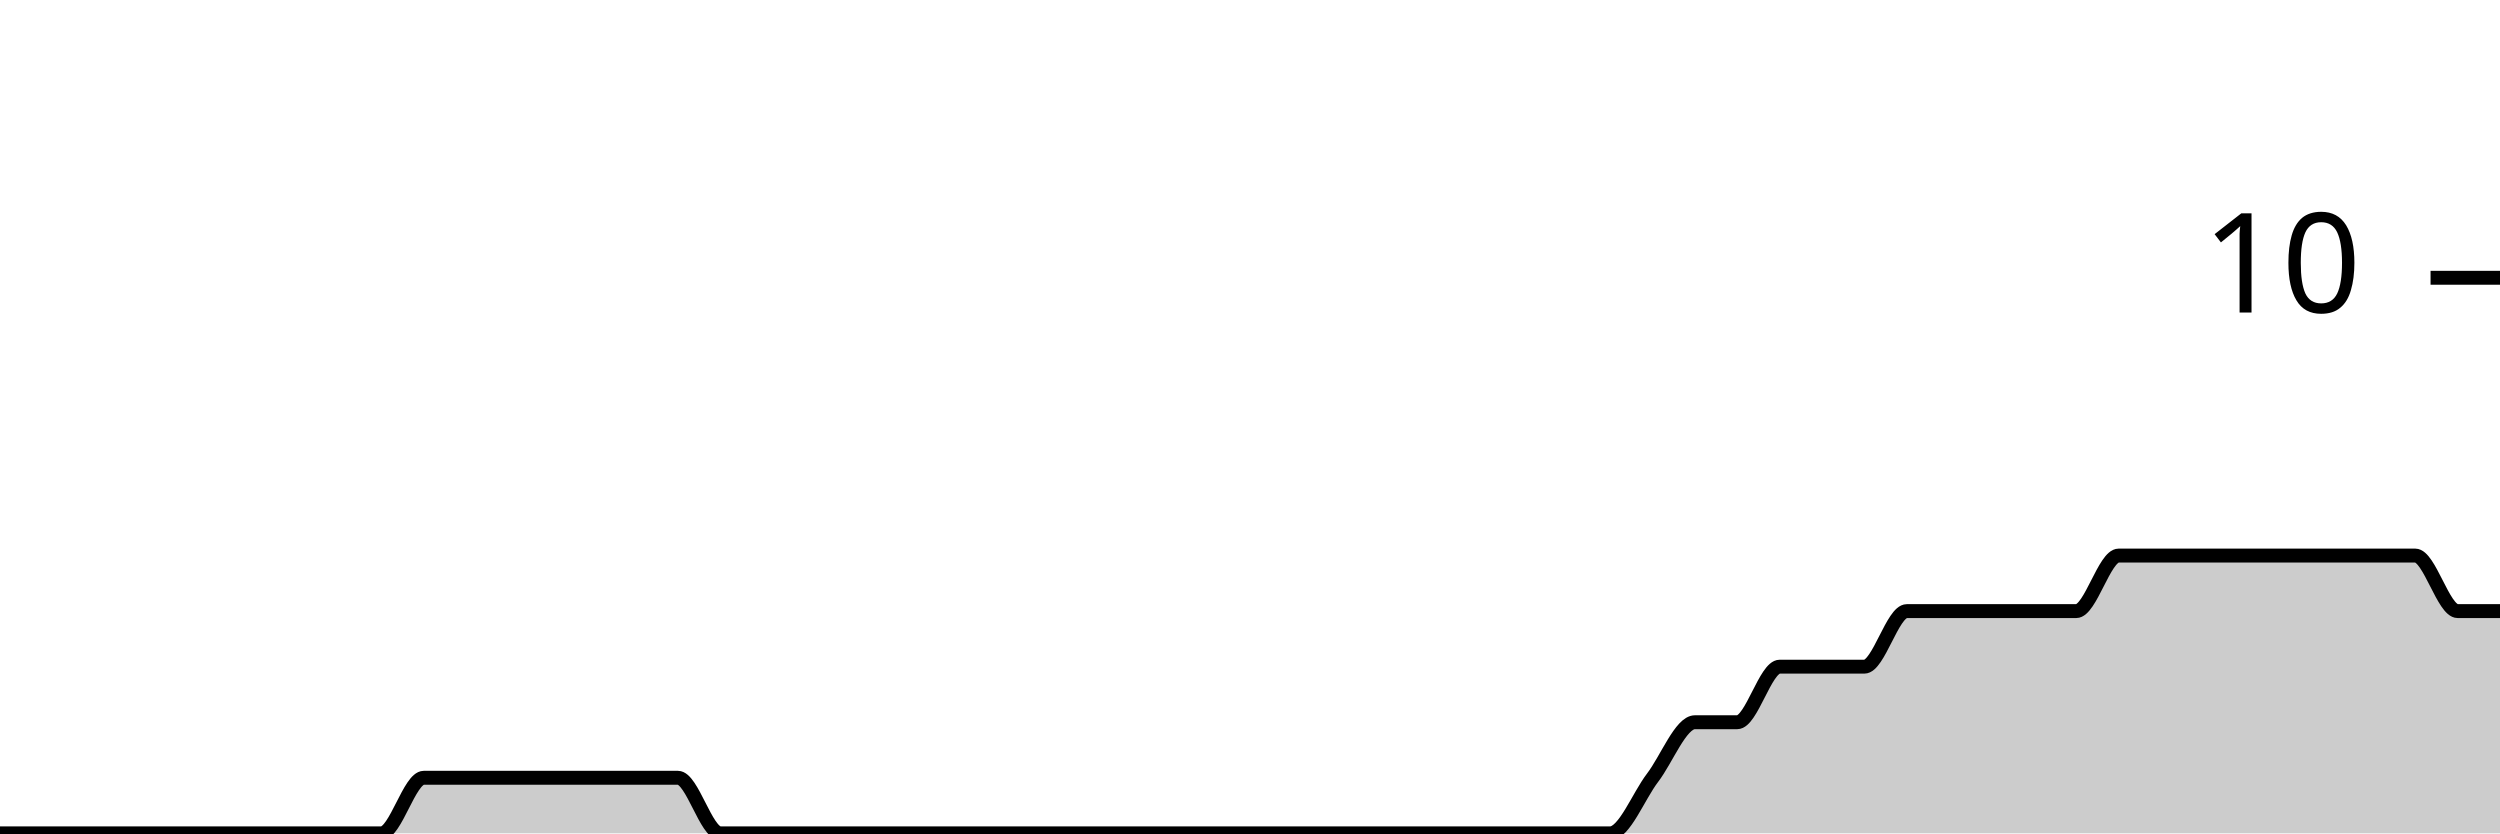
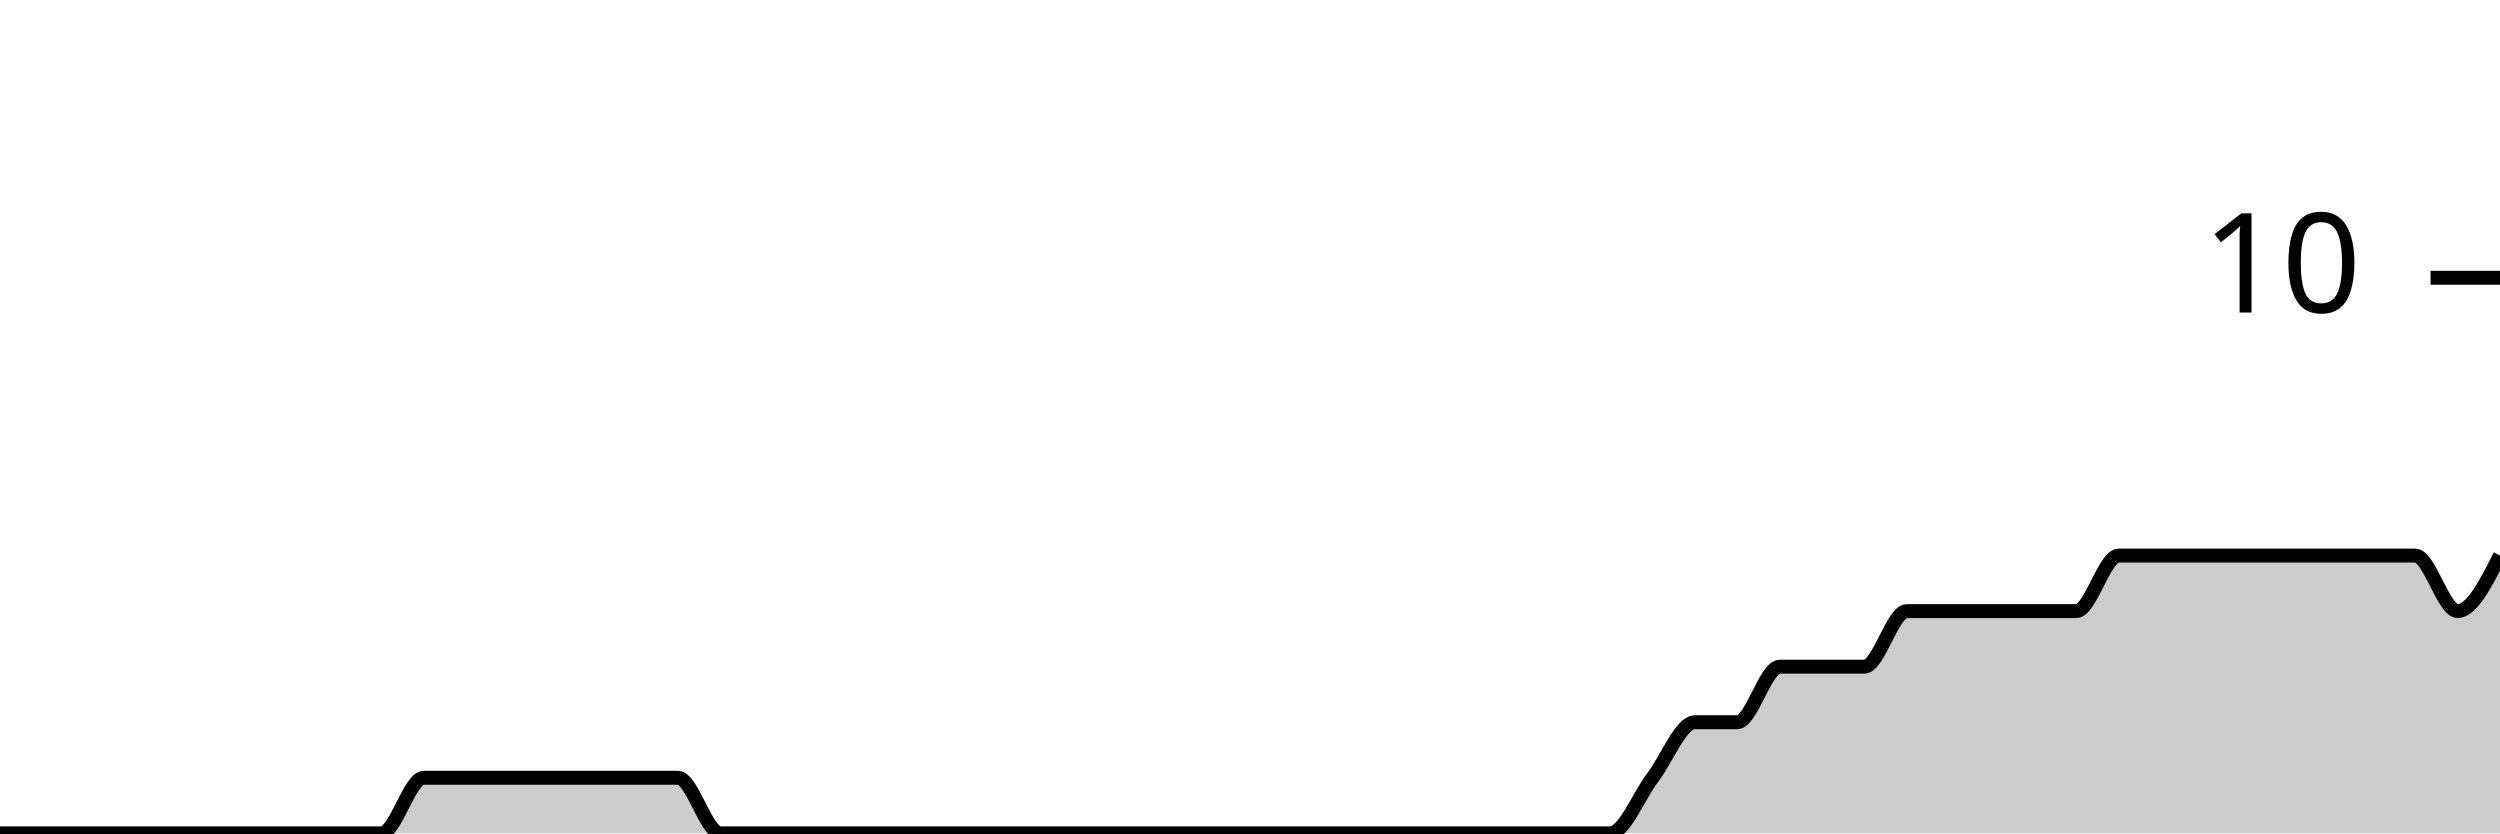
<svg xmlns="http://www.w3.org/2000/svg" viewBox="0 0 180 60">
  <g transform="translate(0,20)">
-     <path class="area" fill="rgba(0, 0, 0, 0.2)" d="M0,40C1.017,40,2.034,40,3.051,40C4.068,40,5.085,40,6.102,40C7.119,40,8.136,40,9.153,40C10.169,40,11.186,40,12.203,40C13.22,40,14.237,40,15.254,40C16.271,40,17.288,40,18.305,40C19.322,40,20.339,40,21.356,40C22.373,40,23.39,40,24.407,40C25.424,40,26.441,40,27.458,40C28.475,40,29.492,36,30.508,36C31.525,36,32.542,36,33.559,36C34.576,36,35.593,36,36.61,36C37.627,36,38.644,36,39.661,36C40.678,36,41.695,36,42.712,36C43.729,36,44.746,36,45.763,36C46.78,36,47.797,36,48.814,36C49.831,36,50.847,40,51.864,40C52.881,40,53.898,40,54.915,40C55.932,40,56.949,40,57.966,40C58.983,40,60,40,61.017,40C62.034,40,63.051,40,64.068,40C65.085,40,66.102,40,67.119,40C68.136,40,69.153,40,70.169,40C71.186,40,72.203,40,73.22,40C74.237,40,75.254,40,76.271,40C77.288,40,78.305,40,79.322,40C80.339,40,81.356,40,82.373,40C83.39,40,84.407,40,85.424,40C86.441,40,87.458,40,88.475,40C89.492,40,90.508,40,91.525,40C92.542,40,93.559,40,94.576,40C95.593,40,96.61,40,97.627,40C98.644,40,99.661,40,100.678,40C101.695,40,102.712,40,103.729,40C104.746,40,105.763,40,106.78,40C107.797,40,108.814,40,109.831,40C110.847,40,111.864,40,112.881,40C113.898,40,114.915,40,115.932,40C116.949,40,117.966,37.333,118.983,36C120,34.667,121.017,32,122.034,32C123.051,32,124.068,32,125.085,32C126.102,32,127.119,28,128.136,28C129.153,28,130.169,28,131.186,28C132.203,28,133.22,28,134.237,28C135.254,28,136.271,24,137.288,24C138.305,24,139.322,24,140.339,24C141.356,24,142.373,24,143.39,24C144.407,24,145.424,24,146.441,24C147.458,24,148.475,24,149.492,24C150.508,24,151.525,20,152.542,20C153.559,20,154.576,20,155.593,20C156.61,20,157.627,20,158.644,20C159.661,20,160.678,20,161.695,20C162.712,20,163.729,20,164.746,20C165.763,20,166.78,20,167.797,20C168.814,20,169.831,20,170.847,20C171.864,20,172.881,20,173.898,20C174.915,20,175.932,24,176.949,24C177.966,24,178.983,24,180,24L180,40C178.983,40,177.966,40,176.949,40C175.932,40,174.915,40,173.898,40C172.881,40,171.864,40,170.847,40C169.831,40,168.814,40,167.797,40C166.78,40,165.763,40,164.746,40C163.729,40,162.712,40,161.695,40C160.678,40,159.661,40,158.644,40C157.627,40,156.61,40,155.593,40C154.576,40,153.559,40,152.542,40C151.525,40,150.508,40,149.492,40C148.475,40,147.458,40,146.441,40C145.424,40,144.407,40,143.39,40C142.373,40,141.356,40,140.339,40C139.322,40,138.305,40,137.288,40C136.271,40,135.254,40,134.237,40C133.22,40,132.203,40,131.186,40C130.169,40,129.153,40,128.136,40C127.119,40,126.102,40,125.085,40C124.068,40,123.051,40,122.034,40C121.017,40,120,40,118.983,40C117.966,40,116.949,40,115.932,40C114.915,40,113.898,40,112.881,40C111.864,40,110.847,40,109.831,40C108.814,40,107.797,40,106.78,40C105.763,40,104.746,40,103.729,40C102.712,40,101.695,40,100.678,40C99.661,40,98.644,40,97.627,40C96.61,40,95.593,40,94.576,40C93.559,40,92.542,40,91.525,40C90.508,40,89.492,40,88.475,40C87.458,40,86.441,40,85.424,40C84.407,40,83.39,40,82.373,40C81.356,40,80.339,40,79.322,40C78.305,40,77.288,40,76.271,40C75.254,40,74.237,40,73.22,40C72.203,40,71.186,40,70.169,40C69.153,40,68.136,40,67.119,40C66.102,40,65.085,40,64.068,40C63.051,40,62.034,40,61.017,40C60,40,58.983,40,57.966,40C56.949,40,55.932,40,54.915,40C53.898,40,52.881,40,51.864,40C50.847,40,49.831,40,48.814,40C47.797,40,46.78,40,45.763,40C44.746,40,43.729,40,42.712,40C41.695,40,40.678,40,39.661,40C38.644,40,37.627,40,36.61,40C35.593,40,34.576,40,33.559,40C32.542,40,31.525,40,30.508,40C29.492,40,28.475,40,27.458,40C26.441,40,25.424,40,24.407,40C23.39,40,22.373,40,21.356,40C20.339,40,19.322,40,18.305,40C17.288,40,16.271,40,15.254,40C14.237,40,13.22,40,12.203,40C11.186,40,10.169,40,9.153,40C8.136,40,7.119,40,6.102,40C5.085,40,4.068,40,3.051,40C2.034,40,1.017,40,0,40Z" />
-     <path class="line" stroke="black" fill="none" d="M0,40C1.017,40,2.034,40,3.051,40C4.068,40,5.085,40,6.102,40C7.119,40,8.136,40,9.153,40C10.169,40,11.186,40,12.203,40C13.22,40,14.237,40,15.254,40C16.271,40,17.288,40,18.305,40C19.322,40,20.339,40,21.356,40C22.373,40,23.39,40,24.407,40C25.424,40,26.441,40,27.458,40C28.475,40,29.492,36,30.508,36C31.525,36,32.542,36,33.559,36C34.576,36,35.593,36,36.61,36C37.627,36,38.644,36,39.661,36C40.678,36,41.695,36,42.712,36C43.729,36,44.746,36,45.763,36C46.78,36,47.797,36,48.814,36C49.831,36,50.847,40,51.864,40C52.881,40,53.898,40,54.915,40C55.932,40,56.949,40,57.966,40C58.983,40,60,40,61.017,40C62.034,40,63.051,40,64.068,40C65.085,40,66.102,40,67.119,40C68.136,40,69.153,40,70.169,40C71.186,40,72.203,40,73.22,40C74.237,40,75.254,40,76.271,40C77.288,40,78.305,40,79.322,40C80.339,40,81.356,40,82.373,40C83.39,40,84.407,40,85.424,40C86.441,40,87.458,40,88.475,40C89.492,40,90.508,40,91.525,40C92.542,40,93.559,40,94.576,40C95.593,40,96.61,40,97.627,40C98.644,40,99.661,40,100.678,40C101.695,40,102.712,40,103.729,40C104.746,40,105.763,40,106.78,40C107.797,40,108.814,40,109.831,40C110.847,40,111.864,40,112.881,40C113.898,40,114.915,40,115.932,40C116.949,40,117.966,37.333,118.983,36C120,34.667,121.017,32,122.034,32C123.051,32,124.068,32,125.085,32C126.102,32,127.119,28,128.136,28C129.153,28,130.169,28,131.186,28C132.203,28,133.22,28,134.237,28C135.254,28,136.271,24,137.288,24C138.305,24,139.322,24,140.339,24C141.356,24,142.373,24,143.39,24C144.407,24,145.424,24,146.441,24C147.458,24,148.475,24,149.492,24C150.508,24,151.525,20,152.542,20C153.559,20,154.576,20,155.593,20C156.61,20,157.627,20,158.644,20C159.661,20,160.678,20,161.695,20C162.712,20,163.729,20,164.746,20C165.763,20,166.78,20,167.797,20C168.814,20,169.831,20,170.847,20C171.864,20,172.881,20,173.898,20C174.915,20,175.932,24,176.949,24C177.966,24,178.983,24,180,24" />
+     <path class="area" fill="rgba(0, 0, 0, 0.2)" d="M0,40C1.017,40,2.034,40,3.051,40C4.068,40,5.085,40,6.102,40C7.119,40,8.136,40,9.153,40C10.169,40,11.186,40,12.203,40C13.22,40,14.237,40,15.254,40C16.271,40,17.288,40,18.305,40C19.322,40,20.339,40,21.356,40C22.373,40,23.39,40,24.407,40C25.424,40,26.441,40,27.458,40C28.475,40,29.492,36,30.508,36C31.525,36,32.542,36,33.559,36C34.576,36,35.593,36,36.61,36C37.627,36,38.644,36,39.661,36C40.678,36,41.695,36,42.712,36C43.729,36,44.746,36,45.763,36C46.78,36,47.797,36,48.814,36C49.831,36,50.847,40,51.864,40C52.881,40,53.898,40,54.915,40C55.932,40,56.949,40,57.966,40C58.983,40,60,40,61.017,40C62.034,40,63.051,40,64.068,40C65.085,40,66.102,40,67.119,40C68.136,40,69.153,40,70.169,40C71.186,40,72.203,40,73.22,40C74.237,40,75.254,40,76.271,40C77.288,40,78.305,40,79.322,40C80.339,40,81.356,40,82.373,40C83.39,40,84.407,40,85.424,40C86.441,40,87.458,40,88.475,40C89.492,40,90.508,40,91.525,40C92.542,40,93.559,40,94.576,40C95.593,40,96.61,40,97.627,40C98.644,40,99.661,40,100.678,40C101.695,40,102.712,40,103.729,40C104.746,40,105.763,40,106.78,40C107.797,40,108.814,40,109.831,40C110.847,40,111.864,40,112.881,40C113.898,40,114.915,40,115.932,40C116.949,40,117.966,37.333,118.983,36C120,34.667,121.017,32,122.034,32C123.051,32,124.068,32,125.085,32C126.102,32,127.119,28,128.136,28C129.153,28,130.169,28,131.186,28C132.203,28,133.22,28,134.237,28C135.254,28,136.271,24,137.288,24C138.305,24,139.322,24,140.339,24C141.356,24,142.373,24,143.39,24C144.407,24,145.424,24,146.441,24C147.458,24,148.475,24,149.492,24C150.508,24,151.525,20,152.542,20C153.559,20,154.576,20,155.593,20C156.61,20,157.627,20,158.644,20C159.661,20,160.678,20,161.695,20C162.712,20,163.729,20,164.746,20C165.763,20,166.78,20,167.797,20C168.814,20,169.831,20,170.847,20C171.864,20,172.881,20,173.898,20C174.915,20,175.932,24,176.949,24C177.966,24,178.983,22,180,20L180,40C178.983,40,177.966,40,176.949,40C175.932,40,174.915,40,173.898,40C172.881,40,171.864,40,170.847,40C169.831,40,168.814,40,167.797,40C166.78,40,165.763,40,164.746,40C163.729,40,162.712,40,161.695,40C160.678,40,159.661,40,158.644,40C157.627,40,156.61,40,155.593,40C154.576,40,153.559,40,152.542,40C151.525,40,150.508,40,149.492,40C148.475,40,147.458,40,146.441,40C145.424,40,144.407,40,143.39,40C142.373,40,141.356,40,140.339,40C139.322,40,138.305,40,137.288,40C136.271,40,135.254,40,134.237,40C133.22,40,132.203,40,131.186,40C130.169,40,129.153,40,128.136,40C127.119,40,126.102,40,125.085,40C124.068,40,123.051,40,122.034,40C121.017,40,120,40,118.983,40C117.966,40,116.949,40,115.932,40C114.915,40,113.898,40,112.881,40C111.864,40,110.847,40,109.831,40C108.814,40,107.797,40,106.78,40C105.763,40,104.746,40,103.729,40C102.712,40,101.695,40,100.678,40C99.661,40,98.644,40,97.627,40C96.61,40,95.593,40,94.576,40C93.559,40,92.542,40,91.525,40C90.508,40,89.492,40,88.475,40C87.458,40,86.441,40,85.424,40C84.407,40,83.39,40,82.373,40C81.356,40,80.339,40,79.322,40C78.305,40,77.288,40,76.271,40C75.254,40,74.237,40,73.22,40C72.203,40,71.186,40,70.169,40C69.153,40,68.136,40,67.119,40C66.102,40,65.085,40,64.068,40C63.051,40,62.034,40,61.017,40C60,40,58.983,40,57.966,40C56.949,40,55.932,40,54.915,40C53.898,40,52.881,40,51.864,40C50.847,40,49.831,40,48.814,40C47.797,40,46.78,40,45.763,40C44.746,40,43.729,40,42.712,40C41.695,40,40.678,40,39.661,40C38.644,40,37.627,40,36.61,40C35.593,40,34.576,40,33.559,40C32.542,40,31.525,40,30.508,40C29.492,40,28.475,40,27.458,40C26.441,40,25.424,40,24.407,40C23.39,40,22.373,40,21.356,40C20.339,40,19.322,40,18.305,40C17.288,40,16.271,40,15.254,40C14.237,40,13.22,40,12.203,40C11.186,40,10.169,40,9.153,40C8.136,40,7.119,40,6.102,40C5.085,40,4.068,40,3.051,40C2.034,40,1.017,40,0,40Z" />
+     <path class="line" stroke="black" fill="none" d="M0,40C1.017,40,2.034,40,3.051,40C4.068,40,5.085,40,6.102,40C7.119,40,8.136,40,9.153,40C10.169,40,11.186,40,12.203,40C13.22,40,14.237,40,15.254,40C16.271,40,17.288,40,18.305,40C19.322,40,20.339,40,21.356,40C22.373,40,23.39,40,24.407,40C25.424,40,26.441,40,27.458,40C28.475,40,29.492,36,30.508,36C31.525,36,32.542,36,33.559,36C34.576,36,35.593,36,36.61,36C37.627,36,38.644,36,39.661,36C40.678,36,41.695,36,42.712,36C43.729,36,44.746,36,45.763,36C46.78,36,47.797,36,48.814,36C49.831,36,50.847,40,51.864,40C52.881,40,53.898,40,54.915,40C55.932,40,56.949,40,57.966,40C58.983,40,60,40,61.017,40C62.034,40,63.051,40,64.068,40C65.085,40,66.102,40,67.119,40C68.136,40,69.153,40,70.169,40C71.186,40,72.203,40,73.22,40C74.237,40,75.254,40,76.271,40C77.288,40,78.305,40,79.322,40C80.339,40,81.356,40,82.373,40C83.39,40,84.407,40,85.424,40C86.441,40,87.458,40,88.475,40C89.492,40,90.508,40,91.525,40C92.542,40,93.559,40,94.576,40C95.593,40,96.61,40,97.627,40C98.644,40,99.661,40,100.678,40C101.695,40,102.712,40,103.729,40C104.746,40,105.763,40,106.78,40C107.797,40,108.814,40,109.831,40C110.847,40,111.864,40,112.881,40C113.898,40,114.915,40,115.932,40C116.949,40,117.966,37.333,118.983,36C120,34.667,121.017,32,122.034,32C123.051,32,124.068,32,125.085,32C126.102,32,127.119,28,128.136,28C129.153,28,130.169,28,131.186,28C132.203,28,133.22,28,134.237,28C135.254,28,136.271,24,137.288,24C138.305,24,139.322,24,140.339,24C141.356,24,142.373,24,143.39,24C144.407,24,145.424,24,146.441,24C147.458,24,148.475,24,149.492,24C150.508,24,151.525,20,152.542,20C153.559,20,154.576,20,155.593,20C156.61,20,157.627,20,158.644,20C159.661,20,160.678,20,161.695,20C162.712,20,163.729,20,164.746,20C165.763,20,166.78,20,167.797,20C168.814,20,169.831,20,170.847,20C171.864,20,172.881,20,173.898,20C174.915,20,175.932,24,176.949,24C177.966,24,178.983,22,180,20" />
    <path class="axis-ceiling" stroke-width="1" stroke="black" fill="none" d="M175,0L180,0" />
    <text class="axis-ceiling-label" font-family="sans-serif" text-anchor="end" font-size="10px" x="170" y="2.5">10</text>
  </g>
</svg>
